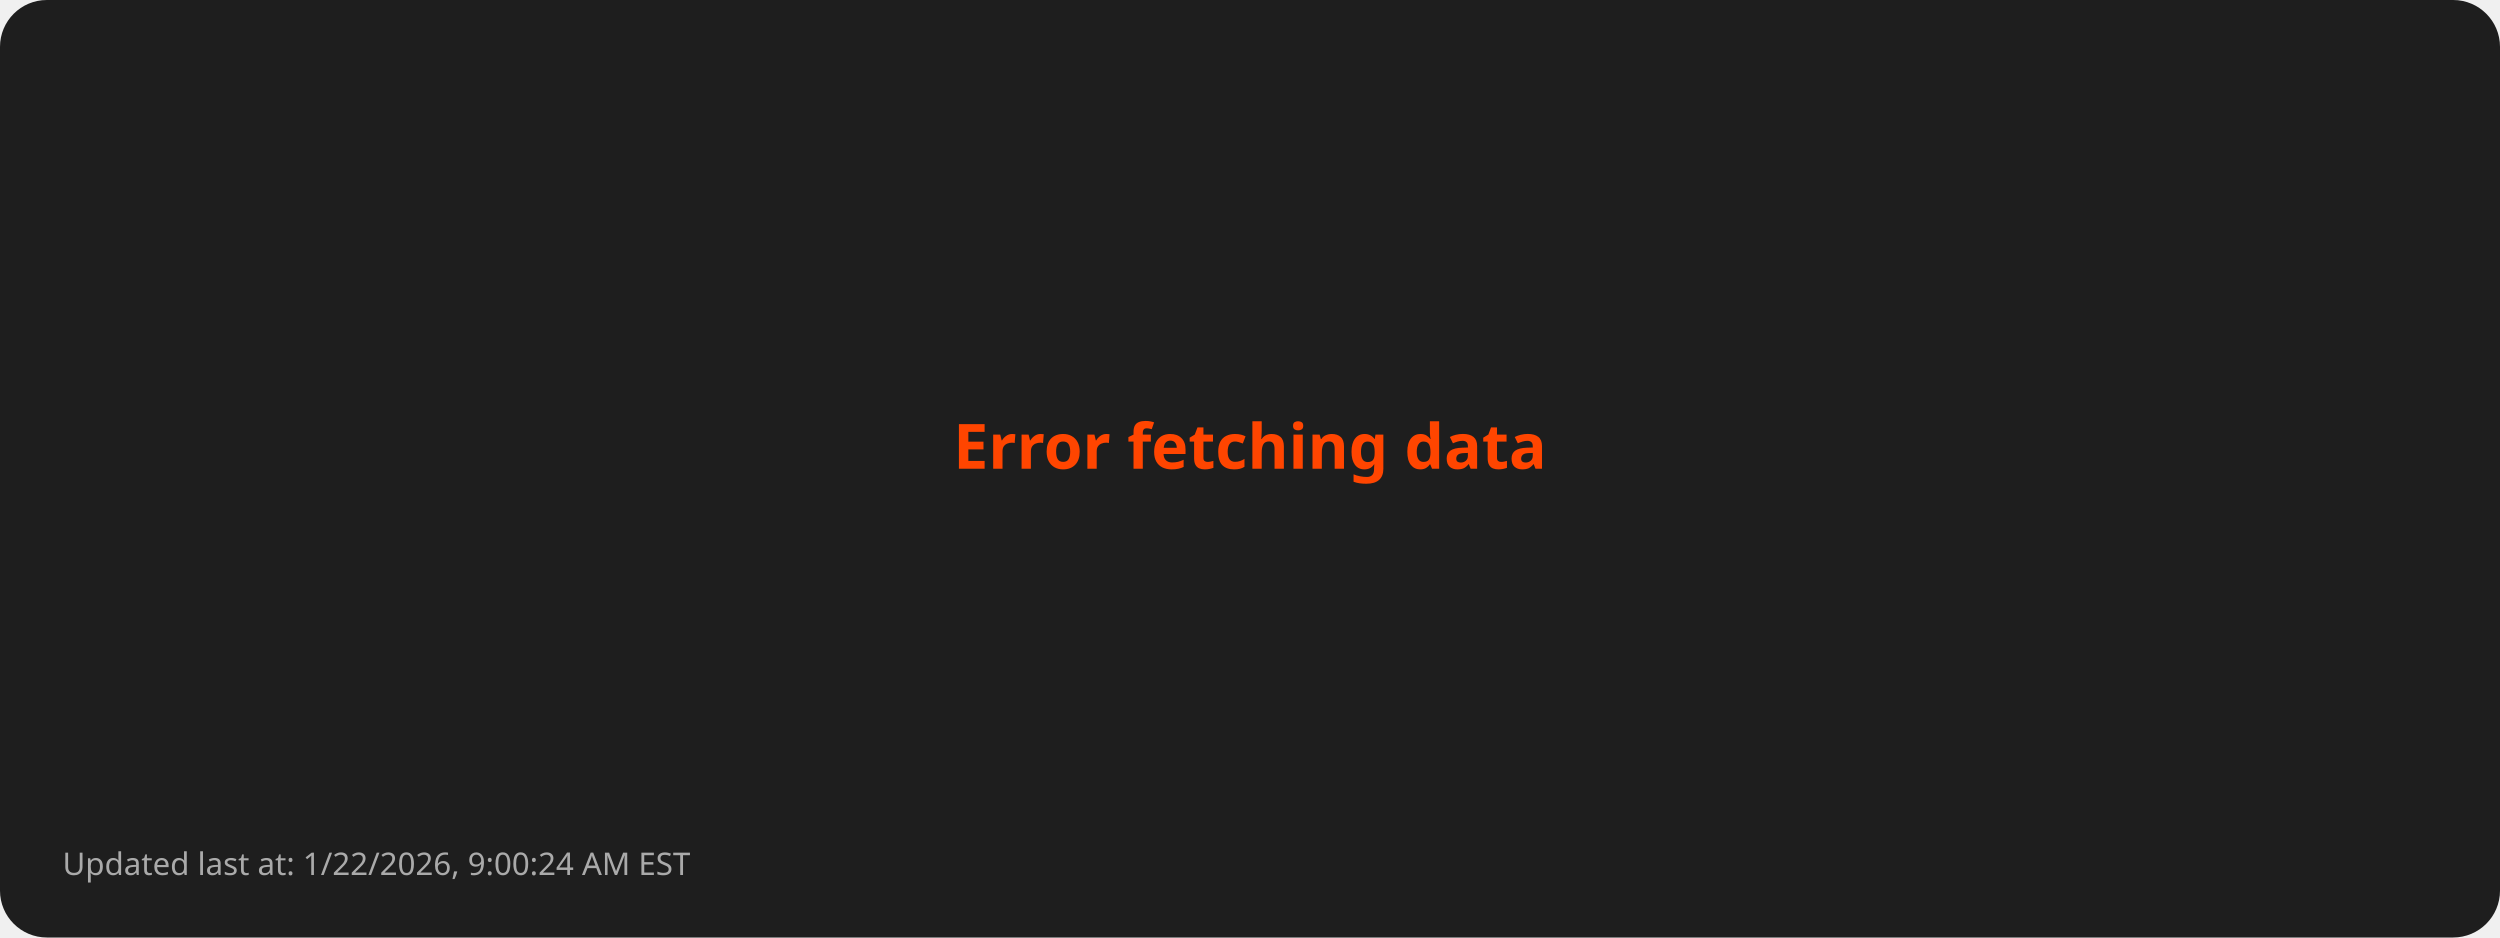
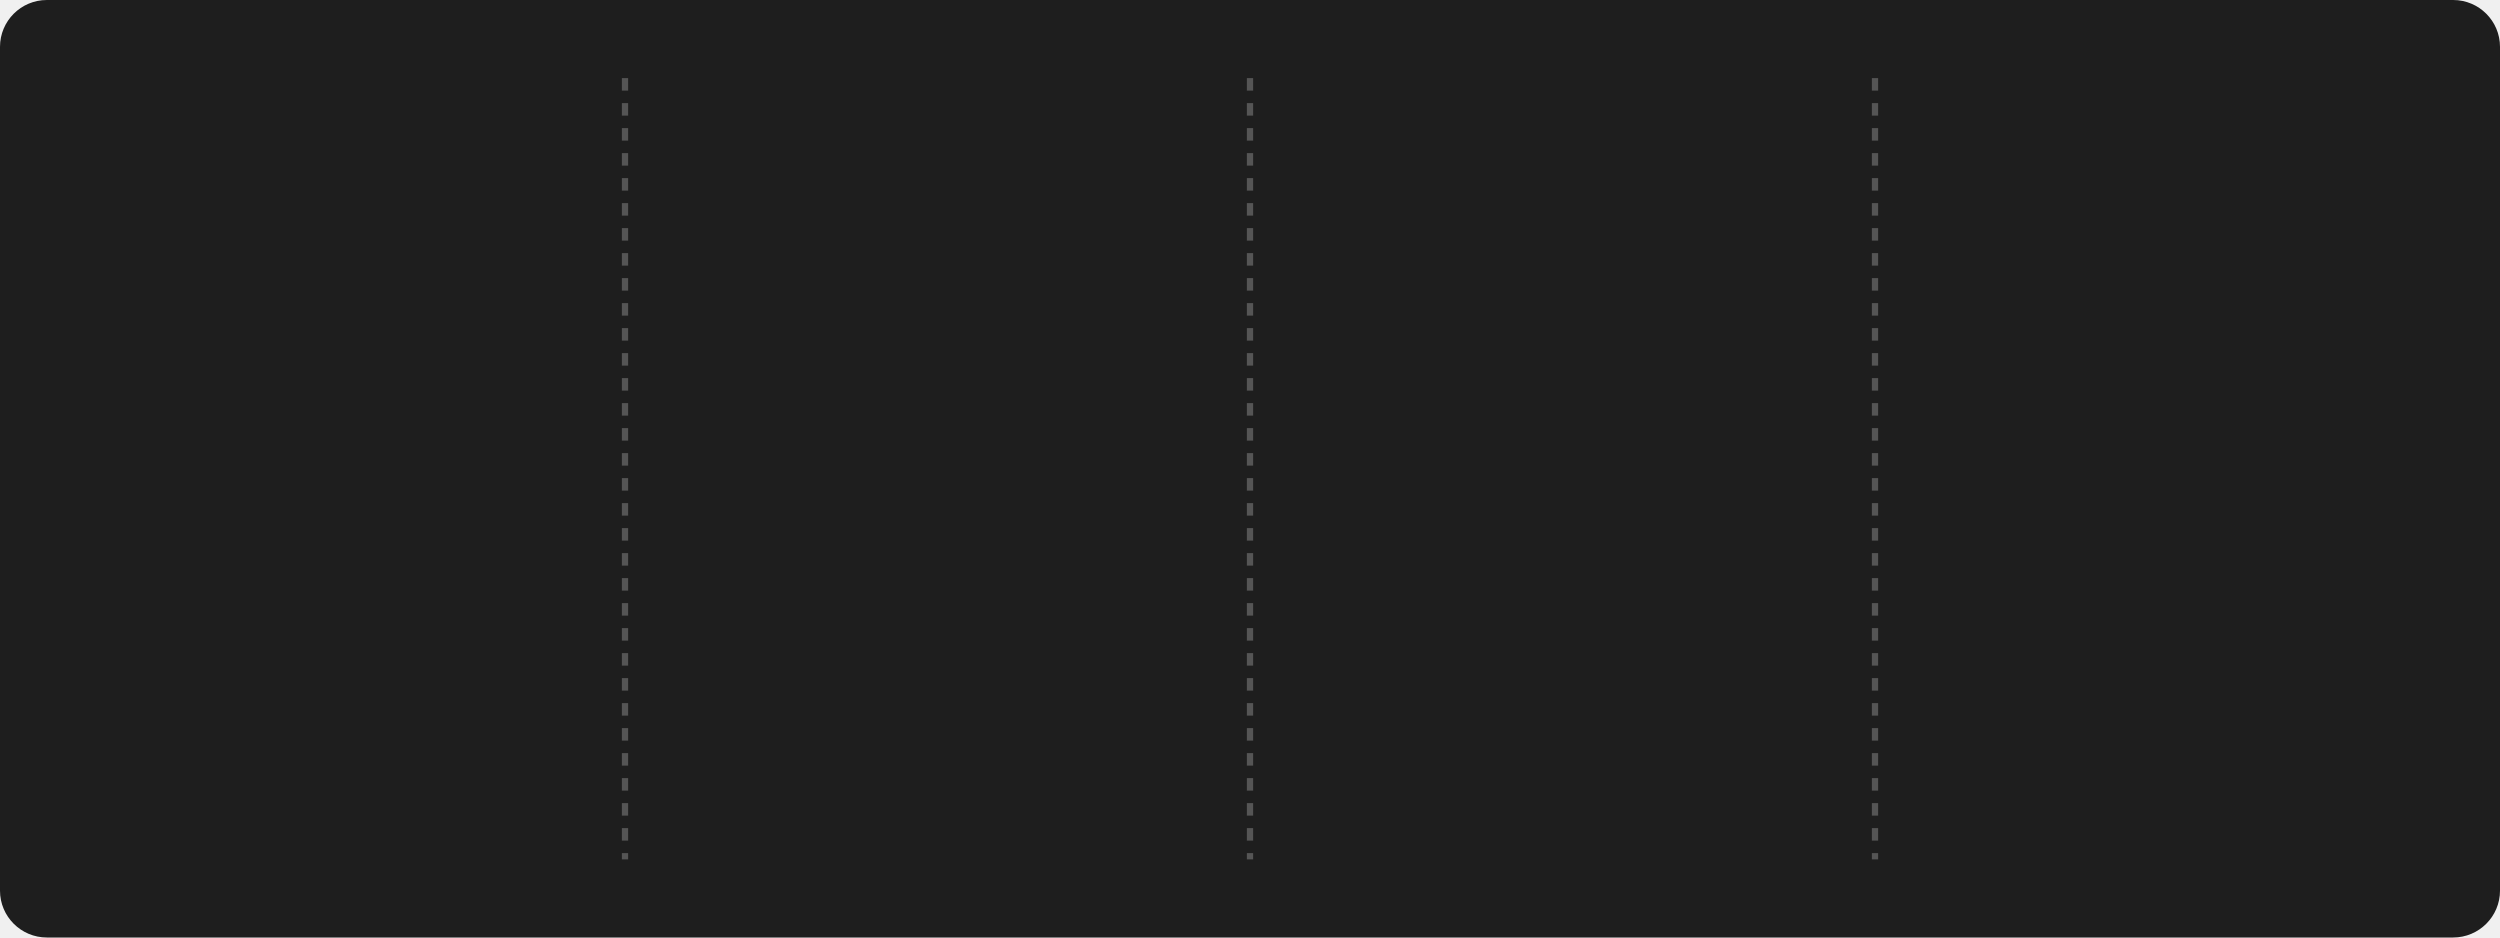
- <svg xmlns="http://www.w3.org/2000/svg" viewBox="0 0 800 300">
+ <svg xmlns="http://www.w3.org/2000/svg" style="isolation: isolate" viewBox="0 0 800 300" width="800px" height="300px">
  <style>
-         .error { font: bold 20px sans-serif; fill: #FF4500; }
-         .footer { font: 10px sans-serif; fill: #AAAAAA; }
-       </style>
+       @keyframes fadein {
+         0% { opacity: 0; }
+         100% { opacity: 1; }
+       }
+ 
+       @keyframes currstreak {
+         0% { font-size: 3px; opacity: 0.2; }
+         80% { font-size: 34px; opacity: 1; }
+         100% { font-size: 28px; opacity: 1; }
+       }
+ 
+       .title {
+         font: bold 16px sans-serif;
+         fill: #FFD700;
+       }
+ 
+       .stat {
+         font: bold 28px sans-serif;
+         fill: #FFFFFF;
+       }
+ 
+       .label {
+         font: 14px sans-serif;
+         fill: #AAAAAA;
+       }
+ 
+       .divider {
+         stroke: #555555;
+         stroke-width: 2;
+         stroke-dasharray: 4; /* Dashed line style */
+       }
+ 
+       .date {
+         font: 12px sans-serif;
+         fill: #AAAAAA;
+       }
+ 
+       .footer {
+         font: 10px sans-serif;
+         fill: #AAAAAA;
+       }
+     </style>
  <rect width="100%" height="100%" fill="#1E1E1E" rx="15" />
-   <text class="error" x="50%" y="50%" text-anchor="middle">Error fetching data</text>
-   <text class="footer" x="20" y="280">Updated last at: 1/22/2026, 9:00:24 AM EST</text>
+   <line x1="200" y1="25" x2="200" y2="275" class="divider" />
+   <line x1="400" y1="25" x2="400" y2="275" class="divider" />
+   <line x1="600" y1="25" x2="600" y2="275" class="divider" />
+   <g transform="translate(100, 100)">
+     <text class="stat" y="15" text-anchor="middle" style="opacity: 0; animation: fadein 0.5s linear forwards 0.6s">
+         1652
+       </text>
+     <text class="label" y="75" text-anchor="middle" style="opacity: 0; animation: fadein 0.5s linear forwards 0.7s">
+         Total Contributions
+       </text>
+     <text class="date" y="100" text-anchor="middle" style="opacity: 0; animation: fadein 0.5s linear forwards 0.8s">
+         Oct 4, 2023 - Jan 22, 2026
+       </text>
+   </g>
+   <g style="isolation: isolate" transform="translate(300, 100)">
+     <g mask="url(#ringMask)">
+       <circle cx="0" cy="0" r="40" fill="none" stroke="#FFD700" stroke-width="5" style="opacity: 0; animation: fadein 0.5s linear forwards 0.4s" />
+     </g>
+     <defs>
+       <mask id="ringMask">
+         <rect x="-50" y="-40" width="100" height="100" fill="white" />
+         <circle cx="0" cy="0" r="40" fill="black" />
+         <ellipse cx="0" cy="-40" rx="20" ry="15" fill="black" />
+       </mask>
+     </defs>
+     <text class="stat" y="10" text-anchor="middle" fill="#FFFFFF" font-family="Segoe UI, Ubuntu, sans-serif" font-weight="700" font-size="28px" font-style="normal" style="opacity: 0; animation: currstreak 0.6s linear forwards 0s">
+         0
+       </text>
+     <text class="label" y="75" text-anchor="middle" style="opacity: 0; animation: fadein 0.5s linear forwards 0.9s">
+         Current Streak
+       </text>
+     <text class="date" y="100" text-anchor="middle" style="opacity: 0; animation: fadein 0.5s linear forwards 1.0s">
+         N/A
+       </text>
+     <g transform="translate(0, -60)" stroke-opacity="0" style="opacity: 0; animation: fadein 0.5s linear forwards 0.6s">
+       <path d="M -12 -0.5 L 15 -0.5 L 15 23.5 L -12 23.5 L -12 -0.5 Z" fill="none" />
+       <path d="M 1.5 0.67 C 1.5 0.67 2.24 3.32 2.24 5.47 C 2.24 7.53 0.89 9.2 -1.17 9.2                   C -3.23 9.2 -4.79 7.53 -4.79 5.47 L -4.76 5.11                   C -6.78 7.51 -8 10.62 -8 13.99 C -8 18.41 -4.42 22 0 22                   C 4.42 22 8 18.41 8 13.99                   C 8 8.6 5.41 3.79 1.5 0.67 Z                   M -0.29 19 C -2.07 19 -3.51 17.6 -3.51 15.86                   C -3.51 14.24 -2.46 13.1 -0.7 12.74                   C 1.07 12.38 2.9 11.53 3.92 10.16                   C 4.31 11.45 4.51 12.81 4.51 14.2                   C 4.51 16.85 2.36 19 -0.29 19 Z" fill="#FF4500" stroke-opacity="0" />
+     </g>
+   </g>
+   <g transform="translate(500, 100)">
+     <text class="stat" y="15" text-anchor="middle" style="opacity: 0; animation: fadein 0.5s linear forwards 1.2s">
+         28
+       </text>
+     <text class="label" y="75" text-anchor="middle" style="opacity: 0; animation: fadein 0.5s linear forwards 1.3s">
+         Longest Streak
+       </text>
+     <text class="date" y="100" text-anchor="middle" style="opacity: 0; animation: fadein 0.5s linear forwards 1.4s">
+         Oct 27, 2024 - Nov 23, 2024
+       </text>
+   </g>
+   <g transform="translate(700, 100)">
+     <text class="title" x="0" y="-10" text-anchor="middle" style="opacity: 0; animation: fadein 0.5s linear forwards 1.4s">
+         Top Languages Used
+       </text>
+     <text class="label" text-anchor="middle" style="opacity: 0; animation: fadein 0.5s linear forwards 1.5s">
+       <tspan x="0" dy="2.0em">JavaScript: 41.44%</tspan>
+       <tspan x="0" dy="2.0em">Python: 31.36%</tspan>
+       <tspan x="0" dy="2.0em">HTML: 15.62%</tspan>
+       <tspan x="0" dy="2.0em">CSS: 6.59%</tspan>
+       <tspan x="0" dy="2.0em">C: 3.55%</tspan>
+     </text>
+   </g>
+   <g transform="translate(20, 280)">
+     <text class="footer" x="0" y="10" text-anchor="start" style="opacity: 0; animation: fadein 0.5s linear forwards 1.6s">
+         Updated last at: 1/22/2026, 9:58:03 AM EST
+       </text>
+   </g>
</svg>
